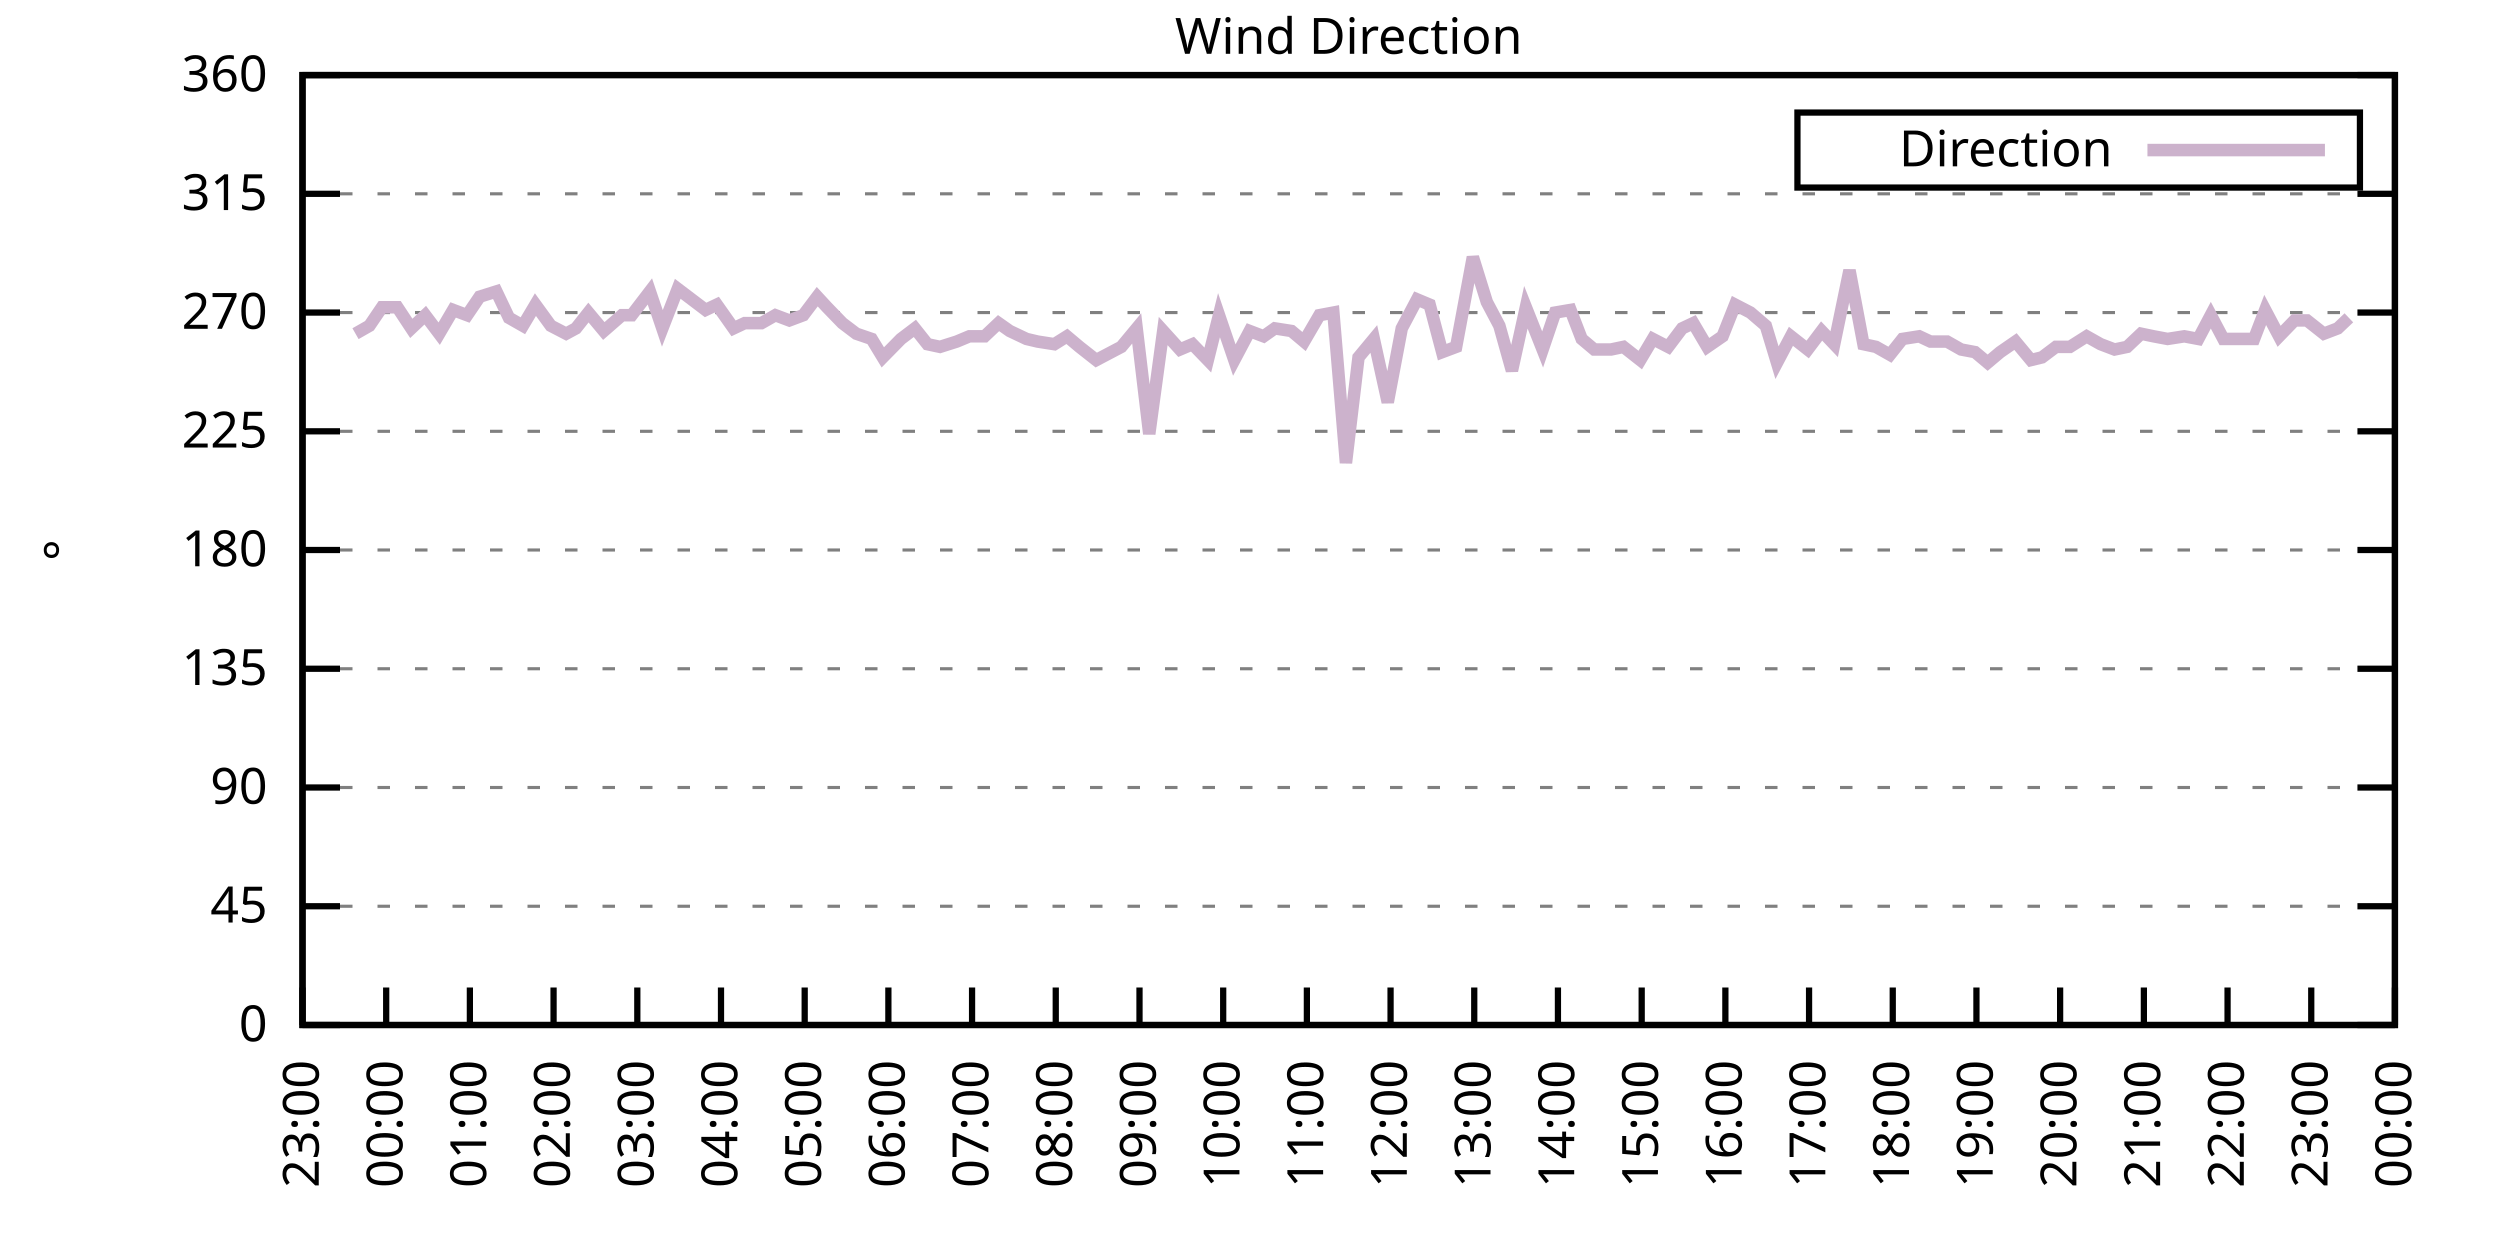
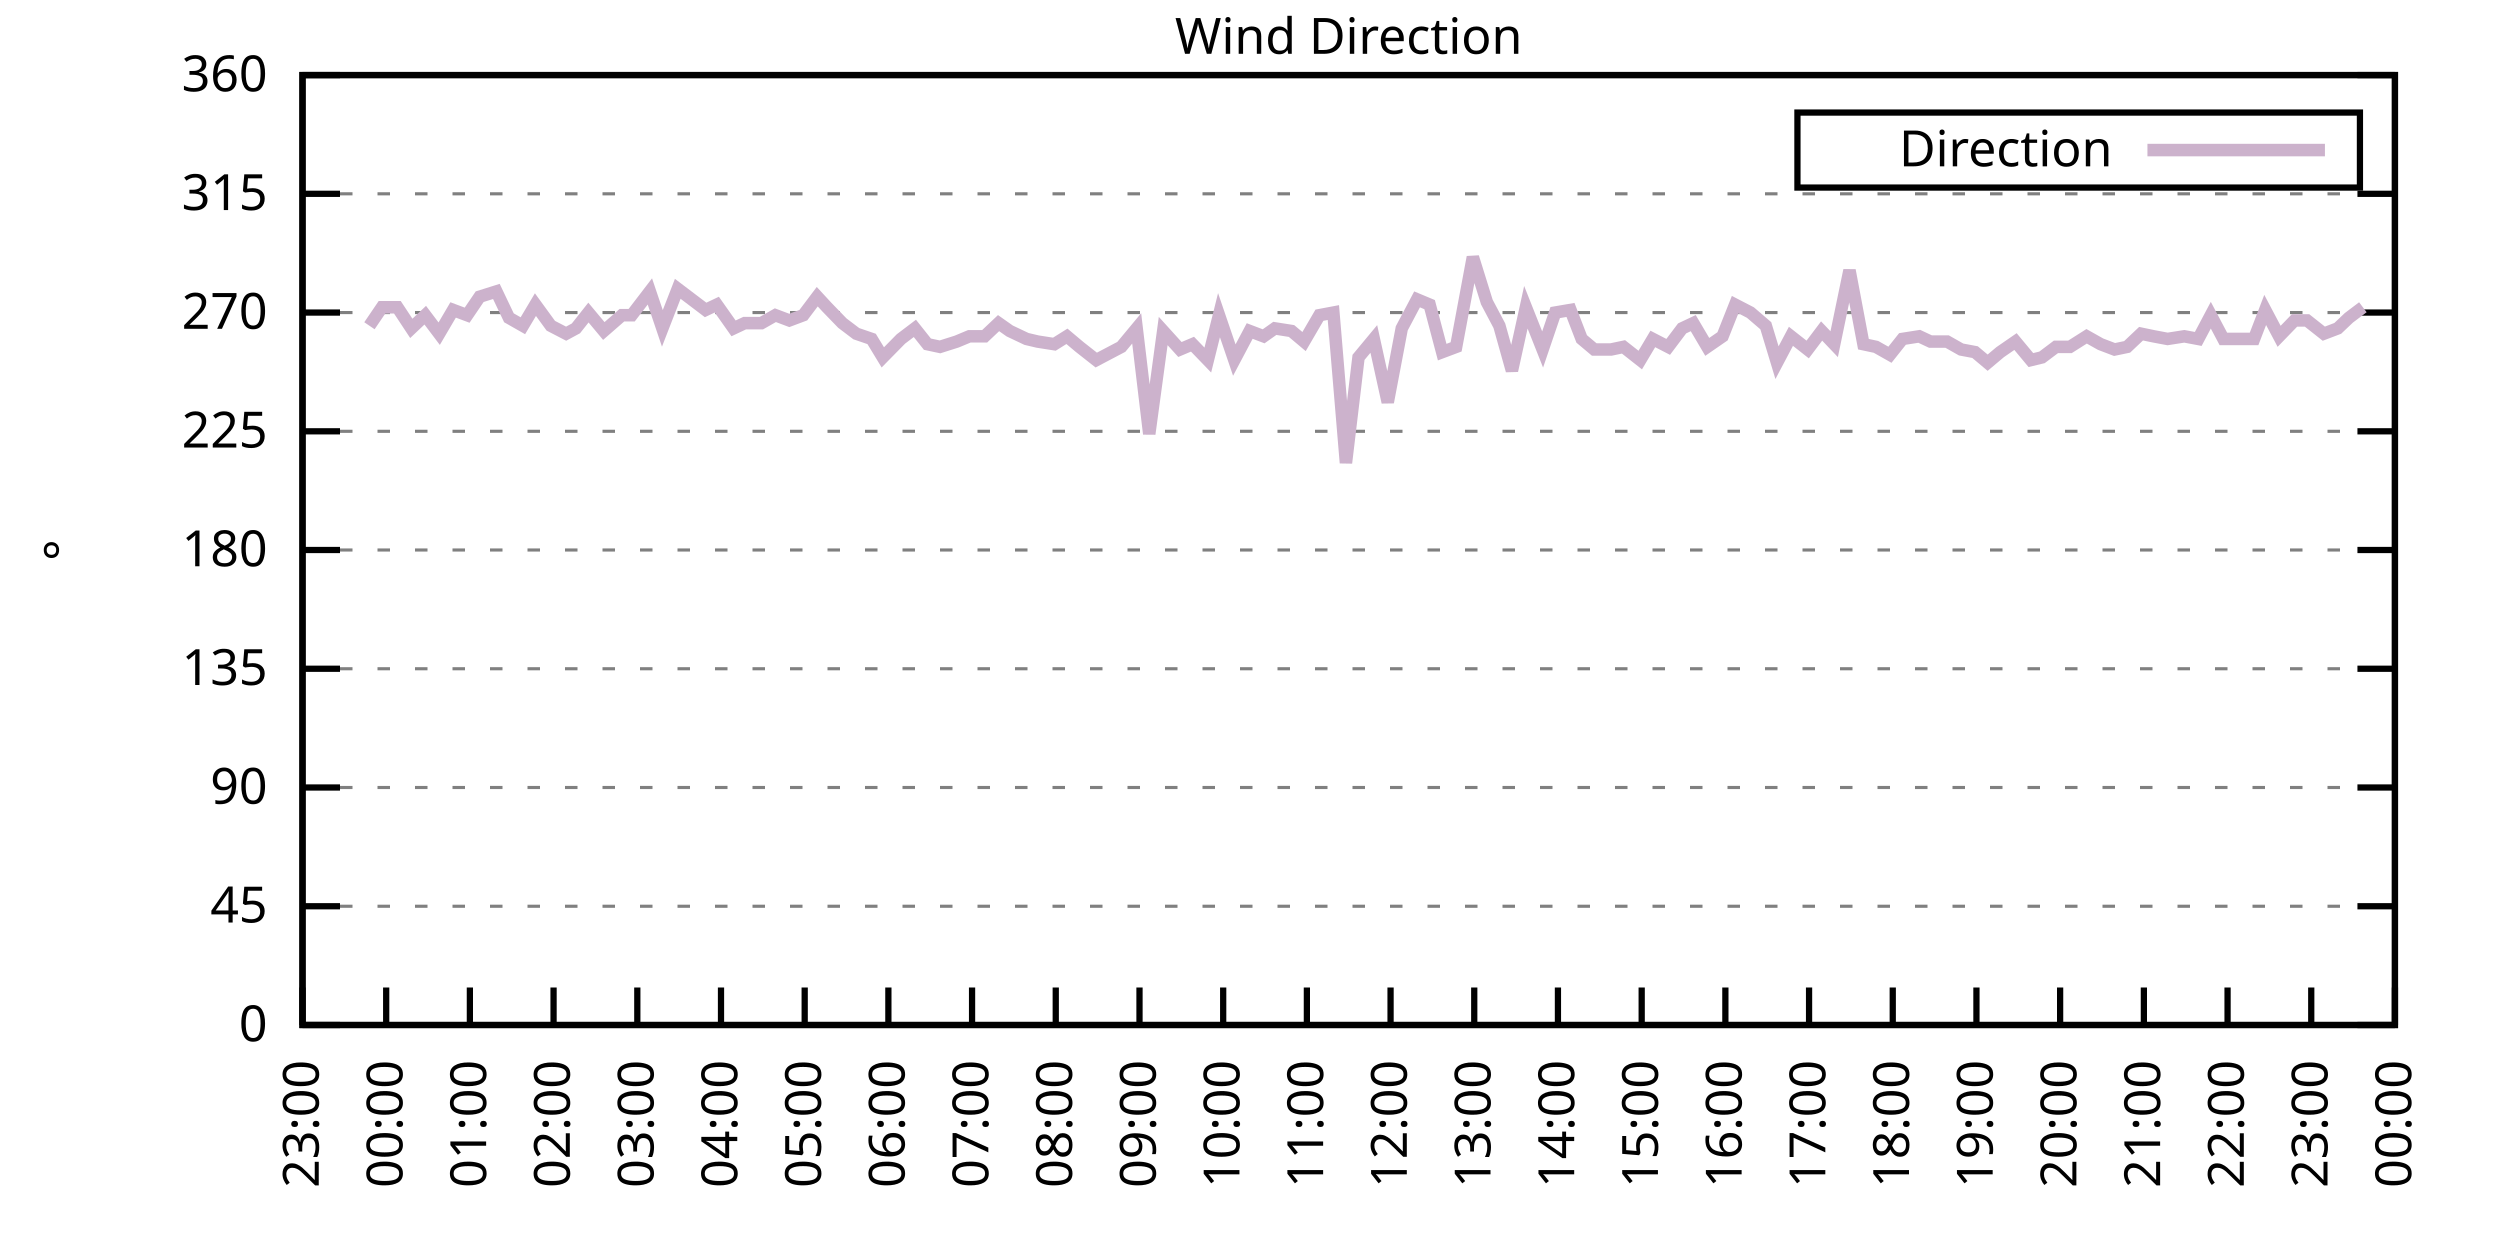
<svg xmlns="http://www.w3.org/2000/svg" xmlns:xlink="http://www.w3.org/1999/xlink" width="400" height="200" viewBox="0 0 400 200">
  <g id="gnuplot_canvas">
    <rect x="0" y="0" width="400" height="200" fill="none" />
    <defs>
      <circle id="gpDot" r="0.5" stroke-width="0.5" stroke="currentColor" />
      <path id="gpPt0" stroke-width="0.333" stroke="currentColor" d="M-1,0 h2 M0,-1 v2" />
      <path id="gpPt1" stroke-width="0.333" stroke="currentColor" d="M-1,-1 L1,1 M1,-1 L-1,1" />
      <path id="gpPt2" stroke-width="0.333" stroke="currentColor" d="M-1,0 L1,0 M0,-1 L0,1 M-1,-1 L1,1 M-1,1 L1,-1" />
      <rect id="gpPt3" stroke-width="0.333" stroke="currentColor" x="-1" y="-1" width="2" height="2" />
      <rect id="gpPt4" stroke-width="0.333" stroke="currentColor" fill="currentColor" x="-1" y="-1" width="2" height="2" />
      <circle id="gpPt5" stroke-width="0.333" stroke="currentColor" cx="0" cy="0" r="1" />
      <use xlink:href="#gpPt5" id="gpPt6" fill="currentColor" stroke="none" />
      <path id="gpPt7" stroke-width="0.333" stroke="currentColor" d="M0,-1.33 L-1.33,0.67 L1.33,0.67 z" />
      <use xlink:href="#gpPt7" id="gpPt8" fill="currentColor" stroke="none" />
      <use xlink:href="#gpPt7" id="gpPt9" stroke="currentColor" transform="rotate(180)" />
      <use xlink:href="#gpPt9" id="gpPt10" fill="currentColor" stroke="none" />
      <use xlink:href="#gpPt3" id="gpPt11" stroke="currentColor" transform="rotate(45)" />
      <use xlink:href="#gpPt11" id="gpPt12" fill="currentColor" stroke="none" />
      <path id="gpPt13" stroke-width="0.333" stroke="currentColor" d="M0,1.330 L1.265,0.411 L0.782,-1.067 L-0.782,-1.076 L-1.265,0.411 z" />
      <use xlink:href="#gpPt13" id="gpPt14" fill="currentColor" stroke="none" />
      <filter id="textbox" filterUnits="objectBoundingBox" x="0" y="0" height="1" width="1">
        <feFlood flood-color="white" flood-opacity="1" result="bgnd" />
        <feComposite in="SourceGraphic" in2="bgnd" operator="atop" />
      </filter>
      <filter id="greybox" filterUnits="objectBoundingBox" x="0" y="0" height="1" width="1">
        <feFlood flood-color="lightgrey" flood-opacity="1" result="grey" />
        <feComposite in="SourceGraphic" in2="grey" operator="atop" />
      </filter>
    </defs>
    <g fill="none" color="white" stroke="currentColor" stroke-width="1.00" stroke-linecap="butt" stroke-linejoin="miter">
</g>
    <g fill="none" color="black" stroke="currentColor" stroke-width="1.00" stroke-linecap="butt" stroke-linejoin="miter">
      <g stroke="none" shape-rendering="crispEdges">
        <polygon fill="rgb(255, 255, 255)" points="48.40,164.00 383.18,164.00 383.18,12.02 48.40,12.02 " />
      </g>
    </g>
    <g fill="none" color="black" stroke="currentColor" stroke-width="1.00" stroke-linecap="butt" stroke-linejoin="miter">
</g>
    <g fill="none" color="black" stroke="black" stroke-width="0.50" stroke-linecap="butt" stroke-linejoin="miter">
</g>
    <g fill="none" color="gray" stroke="currentColor" stroke-width="0.50" stroke-linecap="butt" stroke-linejoin="miter">
      <path stroke="gray" stroke-dasharray="2,4" class="gridline" d="M48.40,164.00 L383.19,164.00  " />
    </g>
    <g fill="none" color="gray" stroke="gray" stroke-width="1.00" stroke-linecap="butt" stroke-linejoin="miter">
</g>
    <g fill="none" color="black" stroke="currentColor" stroke-width="1.00" stroke-linecap="butt" stroke-linejoin="miter">
      <path stroke="black" d="M48.40,164.00 L54.40,164.00 M383.19,164.00 L377.19,164.00  " />
      <g transform="translate(42.80,166.60)" stroke="none" fill="black" font-family="Sans" font-size="8.00" text-anchor="end">
        <text>
          <tspan font-family="Sans"> 0</tspan>
        </text>
      </g>
    </g>
    <g fill="none" color="black" stroke="currentColor" stroke-width="1.00" stroke-linecap="butt" stroke-linejoin="miter">
</g>
    <g fill="none" color="black" stroke="black" stroke-width="0.50" stroke-linecap="butt" stroke-linejoin="miter">
</g>
    <g fill="none" color="gray" stroke="currentColor" stroke-width="0.50" stroke-linecap="butt" stroke-linejoin="miter">
      <path stroke="gray" stroke-dasharray="2,4" class="gridline" d="M48.40,145.00 L383.19,145.00  " />
    </g>
    <g fill="none" color="gray" stroke="gray" stroke-width="1.00" stroke-linecap="butt" stroke-linejoin="miter">
</g>
    <g fill="none" color="black" stroke="currentColor" stroke-width="1.00" stroke-linecap="butt" stroke-linejoin="miter">
      <path stroke="black" d="M48.40,145.00 L54.40,145.00 M383.19,145.00 L377.19,145.00  " />
      <g transform="translate(42.80,147.60)" stroke="none" fill="black" font-family="Sans" font-size="8.00" text-anchor="end">
        <text>
          <tspan font-family="Sans"> 45</tspan>
        </text>
      </g>
    </g>
    <g fill="none" color="black" stroke="currentColor" stroke-width="1.00" stroke-linecap="butt" stroke-linejoin="miter">
</g>
    <g fill="none" color="black" stroke="black" stroke-width="0.50" stroke-linecap="butt" stroke-linejoin="miter">
</g>
    <g fill="none" color="gray" stroke="currentColor" stroke-width="0.50" stroke-linecap="butt" stroke-linejoin="miter">
      <path stroke="gray" stroke-dasharray="2,4" class="gridline" d="M48.40,126.00 L383.19,126.00  " />
    </g>
    <g fill="none" color="gray" stroke="gray" stroke-width="1.00" stroke-linecap="butt" stroke-linejoin="miter">
</g>
    <g fill="none" color="black" stroke="currentColor" stroke-width="1.00" stroke-linecap="butt" stroke-linejoin="miter">
      <path stroke="black" d="M48.40,126.00 L54.40,126.00 M383.19,126.00 L377.19,126.00  " />
      <g transform="translate(42.80,128.60)" stroke="none" fill="black" font-family="Sans" font-size="8.00" text-anchor="end">
        <text>
          <tspan font-family="Sans"> 90</tspan>
        </text>
      </g>
    </g>
    <g fill="none" color="black" stroke="currentColor" stroke-width="1.00" stroke-linecap="butt" stroke-linejoin="miter">
</g>
    <g fill="none" color="black" stroke="black" stroke-width="0.50" stroke-linecap="butt" stroke-linejoin="miter">
</g>
    <g fill="none" color="gray" stroke="currentColor" stroke-width="0.50" stroke-linecap="butt" stroke-linejoin="miter">
      <path stroke="gray" stroke-dasharray="2,4" class="gridline" d="M48.40,107.00 L383.19,107.00  " />
    </g>
    <g fill="none" color="gray" stroke="gray" stroke-width="1.00" stroke-linecap="butt" stroke-linejoin="miter">
</g>
    <g fill="none" color="black" stroke="currentColor" stroke-width="1.00" stroke-linecap="butt" stroke-linejoin="miter">
      <path stroke="black" d="M48.40,107.00 L54.40,107.00 M383.19,107.00 L377.19,107.00  " />
      <g transform="translate(42.80,109.60)" stroke="none" fill="black" font-family="Sans" font-size="8.00" text-anchor="end">
        <text>
          <tspan font-family="Sans"> 135</tspan>
        </text>
      </g>
    </g>
    <g fill="none" color="black" stroke="currentColor" stroke-width="1.00" stroke-linecap="butt" stroke-linejoin="miter">
</g>
    <g fill="none" color="black" stroke="black" stroke-width="0.50" stroke-linecap="butt" stroke-linejoin="miter">
</g>
    <g fill="none" color="gray" stroke="currentColor" stroke-width="0.50" stroke-linecap="butt" stroke-linejoin="miter">
      <path stroke="gray" stroke-dasharray="2,4" class="gridline" d="M48.40,88.00 L383.19,88.00  " />
    </g>
    <g fill="none" color="gray" stroke="gray" stroke-width="1.00" stroke-linecap="butt" stroke-linejoin="miter">
</g>
    <g fill="none" color="black" stroke="currentColor" stroke-width="1.00" stroke-linecap="butt" stroke-linejoin="miter">
      <path stroke="black" d="M48.40,88.00 L54.40,88.00 M383.19,88.00 L377.19,88.00  " />
      <g transform="translate(42.80,90.60)" stroke="none" fill="black" font-family="Sans" font-size="8.00" text-anchor="end">
        <text>
          <tspan font-family="Sans"> 180</tspan>
        </text>
      </g>
    </g>
    <g fill="none" color="black" stroke="currentColor" stroke-width="1.00" stroke-linecap="butt" stroke-linejoin="miter">
</g>
    <g fill="none" color="black" stroke="black" stroke-width="0.50" stroke-linecap="butt" stroke-linejoin="miter">
</g>
    <g fill="none" color="gray" stroke="currentColor" stroke-width="0.50" stroke-linecap="butt" stroke-linejoin="miter">
      <path stroke="gray" stroke-dasharray="2,4" class="gridline" d="M48.40,69.01 L383.19,69.01  " />
    </g>
    <g fill="none" color="gray" stroke="gray" stroke-width="1.00" stroke-linecap="butt" stroke-linejoin="miter">
</g>
    <g fill="none" color="black" stroke="currentColor" stroke-width="1.00" stroke-linecap="butt" stroke-linejoin="miter">
      <path stroke="black" d="M48.40,69.01 L54.40,69.01 M383.19,69.01 L377.19,69.01  " />
      <g transform="translate(42.80,71.61)" stroke="none" fill="black" font-family="Sans" font-size="8.00" text-anchor="end">
        <text>
          <tspan font-family="Sans"> 225</tspan>
        </text>
      </g>
    </g>
    <g fill="none" color="black" stroke="currentColor" stroke-width="1.00" stroke-linecap="butt" stroke-linejoin="miter">
</g>
    <g fill="none" color="black" stroke="black" stroke-width="0.50" stroke-linecap="butt" stroke-linejoin="miter">
</g>
    <g fill="none" color="gray" stroke="currentColor" stroke-width="0.50" stroke-linecap="butt" stroke-linejoin="miter">
      <path stroke="gray" stroke-dasharray="2,4" class="gridline" d="M48.40,50.01 L383.19,50.01  " />
    </g>
    <g fill="none" color="gray" stroke="gray" stroke-width="1.00" stroke-linecap="butt" stroke-linejoin="miter">
</g>
    <g fill="none" color="black" stroke="currentColor" stroke-width="1.00" stroke-linecap="butt" stroke-linejoin="miter">
      <path stroke="black" d="M48.40,50.01 L54.40,50.01 M383.19,50.01 L377.19,50.01  " />
      <g transform="translate(42.80,52.61)" stroke="none" fill="black" font-family="Sans" font-size="8.00" text-anchor="end">
        <text>
          <tspan font-family="Sans"> 270</tspan>
        </text>
      </g>
    </g>
    <g fill="none" color="black" stroke="currentColor" stroke-width="1.00" stroke-linecap="butt" stroke-linejoin="miter">
</g>
    <g fill="none" color="black" stroke="black" stroke-width="0.50" stroke-linecap="butt" stroke-linejoin="miter">
</g>
    <g fill="none" color="gray" stroke="currentColor" stroke-width="0.50" stroke-linecap="butt" stroke-linejoin="miter">
      <path stroke="gray" stroke-dasharray="2,4" class="gridline" d="M48.40,31.01 L383.19,31.01  " />
    </g>
    <g fill="none" color="gray" stroke="gray" stroke-width="1.00" stroke-linecap="butt" stroke-linejoin="miter">
</g>
    <g fill="none" color="black" stroke="currentColor" stroke-width="1.00" stroke-linecap="butt" stroke-linejoin="miter">
      <path stroke="black" d="M48.40,31.01 L54.40,31.01 M383.19,31.01 L377.19,31.01  " />
      <g transform="translate(42.80,33.61)" stroke="none" fill="black" font-family="Sans" font-size="8.00" text-anchor="end">
        <text>
          <tspan font-family="Sans"> 315</tspan>
        </text>
      </g>
    </g>
    <g fill="none" color="black" stroke="currentColor" stroke-width="1.00" stroke-linecap="butt" stroke-linejoin="miter">
</g>
    <g fill="none" color="black" stroke="black" stroke-width="0.50" stroke-linecap="butt" stroke-linejoin="miter">
</g>
    <g fill="none" color="gray" stroke="currentColor" stroke-width="0.50" stroke-linecap="butt" stroke-linejoin="miter">
      <path stroke="gray" stroke-dasharray="2,4" class="gridline" d="M48.40,12.01 L383.19,12.01  " />
    </g>
    <g fill="none" color="gray" stroke="gray" stroke-width="1.00" stroke-linecap="butt" stroke-linejoin="miter">
</g>
    <g fill="none" color="black" stroke="currentColor" stroke-width="1.00" stroke-linecap="butt" stroke-linejoin="miter">
      <path stroke="black" d="M48.40,12.01 L54.40,12.01 M383.19,12.01 L377.19,12.01  " />
      <g transform="translate(42.80,14.61)" stroke="none" fill="black" font-family="Sans" font-size="8.00" text-anchor="end">
        <text>
          <tspan font-family="Sans"> 360</tspan>
        </text>
      </g>
    </g>
    <g fill="none" color="black" stroke="currentColor" stroke-width="1.00" stroke-linecap="butt" stroke-linejoin="miter">
      <path stroke="black" d="M48.40,164.00 L48.40,158.00  " />
      <g transform="translate(51.00,169.60) rotate(270.00)" stroke="none" fill="black" font-family="Sans" font-size="8.00" text-anchor="end">
        <text>
          <tspan font-family="Sans">23:00</tspan>
        </text>
      </g>
    </g>
    <g fill="none" color="black" stroke="currentColor" stroke-width="1.00" stroke-linecap="butt" stroke-linejoin="miter">
      <path stroke="black" d="M61.79,164.00 L61.79,158.00  " />
      <g transform="translate(64.39,169.60) rotate(270.00)" stroke="none" fill="black" font-family="Sans" font-size="8.00" text-anchor="end">
        <text>
          <tspan font-family="Sans">00:00</tspan>
        </text>
      </g>
    </g>
    <g fill="none" color="black" stroke="currentColor" stroke-width="1.00" stroke-linecap="butt" stroke-linejoin="miter">
      <path stroke="black" d="M75.18,164.00 L75.18,158.00  " />
      <g transform="translate(77.78,169.60) rotate(270.00)" stroke="none" fill="black" font-family="Sans" font-size="8.00" text-anchor="end">
        <text>
          <tspan font-family="Sans">01:00</tspan>
        </text>
      </g>
    </g>
    <g fill="none" color="black" stroke="currentColor" stroke-width="1.00" stroke-linecap="butt" stroke-linejoin="miter">
      <path stroke="black" d="M88.57,164.00 L88.57,158.00  " />
      <g transform="translate(91.17,169.60) rotate(270.00)" stroke="none" fill="black" font-family="Sans" font-size="8.00" text-anchor="end">
        <text>
          <tspan font-family="Sans">02:00</tspan>
        </text>
      </g>
    </g>
    <g fill="none" color="black" stroke="currentColor" stroke-width="1.00" stroke-linecap="butt" stroke-linejoin="miter">
      <path stroke="black" d="M101.97,164.00 L101.97,158.00  " />
      <g transform="translate(104.57,169.60) rotate(270.00)" stroke="none" fill="black" font-family="Sans" font-size="8.00" text-anchor="end">
        <text>
          <tspan font-family="Sans">03:00</tspan>
        </text>
      </g>
    </g>
    <g fill="none" color="black" stroke="currentColor" stroke-width="1.00" stroke-linecap="butt" stroke-linejoin="miter">
      <path stroke="black" d="M115.36,164.00 L115.36,158.00  " />
      <g transform="translate(117.96,169.60) rotate(270.00)" stroke="none" fill="black" font-family="Sans" font-size="8.00" text-anchor="end">
        <text>
          <tspan font-family="Sans">04:00</tspan>
        </text>
      </g>
    </g>
    <g fill="none" color="black" stroke="currentColor" stroke-width="1.00" stroke-linecap="butt" stroke-linejoin="miter">
      <path stroke="black" d="M128.75,164.00 L128.75,158.00  " />
      <g transform="translate(131.35,169.60) rotate(270.00)" stroke="none" fill="black" font-family="Sans" font-size="8.00" text-anchor="end">
        <text>
          <tspan font-family="Sans">05:00</tspan>
        </text>
      </g>
    </g>
    <g fill="none" color="black" stroke="currentColor" stroke-width="1.00" stroke-linecap="butt" stroke-linejoin="miter">
      <path stroke="black" d="M142.14,164.00 L142.14,158.00  " />
      <g transform="translate(144.74,169.60) rotate(270.00)" stroke="none" fill="black" font-family="Sans" font-size="8.00" text-anchor="end">
        <text>
          <tspan font-family="Sans">06:00</tspan>
        </text>
      </g>
    </g>
    <g fill="none" color="black" stroke="currentColor" stroke-width="1.00" stroke-linecap="butt" stroke-linejoin="miter">
      <path stroke="black" d="M155.53,164.00 L155.53,158.00  " />
      <g transform="translate(158.13,169.60) rotate(270.00)" stroke="none" fill="black" font-family="Sans" font-size="8.00" text-anchor="end">
        <text>
          <tspan font-family="Sans">07:00</tspan>
        </text>
      </g>
    </g>
    <g fill="none" color="black" stroke="currentColor" stroke-width="1.00" stroke-linecap="butt" stroke-linejoin="miter">
      <path stroke="black" d="M168.92,164.00 L168.92,158.00  " />
      <g transform="translate(171.52,169.60) rotate(270.00)" stroke="none" fill="black" font-family="Sans" font-size="8.00" text-anchor="end">
        <text>
          <tspan font-family="Sans">08:00</tspan>
        </text>
      </g>
    </g>
    <g fill="none" color="black" stroke="currentColor" stroke-width="1.00" stroke-linecap="butt" stroke-linejoin="miter">
      <path stroke="black" d="M182.32,164.00 L182.32,158.00  " />
      <g transform="translate(184.92,169.60) rotate(270.00)" stroke="none" fill="black" font-family="Sans" font-size="8.00" text-anchor="end">
        <text>
          <tspan font-family="Sans">09:00</tspan>
        </text>
      </g>
    </g>
    <g fill="none" color="black" stroke="currentColor" stroke-width="1.00" stroke-linecap="butt" stroke-linejoin="miter">
      <path stroke="black" d="M195.71,164.00 L195.71,158.00  " />
      <g transform="translate(198.31,169.60) rotate(270.00)" stroke="none" fill="black" font-family="Sans" font-size="8.00" text-anchor="end">
        <text>
          <tspan font-family="Sans">10:00</tspan>
        </text>
      </g>
    </g>
    <g fill="none" color="black" stroke="currentColor" stroke-width="1.00" stroke-linecap="butt" stroke-linejoin="miter">
      <path stroke="black" d="M209.10,164.00 L209.10,158.00  " />
      <g transform="translate(211.70,169.60) rotate(270.00)" stroke="none" fill="black" font-family="Sans" font-size="8.00" text-anchor="end">
        <text>
          <tspan font-family="Sans">11:00</tspan>
        </text>
      </g>
    </g>
    <g fill="none" color="black" stroke="currentColor" stroke-width="1.00" stroke-linecap="butt" stroke-linejoin="miter">
      <path stroke="black" d="M222.49,164.00 L222.49,158.00  " />
      <g transform="translate(225.09,169.60) rotate(270.00)" stroke="none" fill="black" font-family="Sans" font-size="8.00" text-anchor="end">
        <text>
          <tspan font-family="Sans">12:00</tspan>
        </text>
      </g>
    </g>
    <g fill="none" color="black" stroke="currentColor" stroke-width="1.00" stroke-linecap="butt" stroke-linejoin="miter">
      <path stroke="black" d="M235.88,164.00 L235.88,158.00  " />
      <g transform="translate(238.48,169.60) rotate(270.00)" stroke="none" fill="black" font-family="Sans" font-size="8.00" text-anchor="end">
        <text>
          <tspan font-family="Sans">13:00</tspan>
        </text>
      </g>
    </g>
    <g fill="none" color="black" stroke="currentColor" stroke-width="1.00" stroke-linecap="butt" stroke-linejoin="miter">
      <path stroke="black" d="M249.27,164.00 L249.27,158.00  " />
      <g transform="translate(251.87,169.60) rotate(270.00)" stroke="none" fill="black" font-family="Sans" font-size="8.00" text-anchor="end">
        <text>
          <tspan font-family="Sans">14:00</tspan>
        </text>
      </g>
    </g>
    <g fill="none" color="black" stroke="currentColor" stroke-width="1.00" stroke-linecap="butt" stroke-linejoin="miter">
      <path stroke="black" d="M262.67,164.00 L262.67,158.00  " />
      <g transform="translate(265.27,169.60) rotate(270.00)" stroke="none" fill="black" font-family="Sans" font-size="8.00" text-anchor="end">
        <text>
          <tspan font-family="Sans">15:00</tspan>
        </text>
      </g>
    </g>
    <g fill="none" color="black" stroke="currentColor" stroke-width="1.00" stroke-linecap="butt" stroke-linejoin="miter">
      <path stroke="black" d="M276.06,164.00 L276.06,158.00  " />
      <g transform="translate(278.66,169.60) rotate(270.00)" stroke="none" fill="black" font-family="Sans" font-size="8.00" text-anchor="end">
        <text>
          <tspan font-family="Sans">16:00</tspan>
        </text>
      </g>
    </g>
    <g fill="none" color="black" stroke="currentColor" stroke-width="1.00" stroke-linecap="butt" stroke-linejoin="miter">
      <path stroke="black" d="M289.45,164.00 L289.45,158.00  " />
      <g transform="translate(292.05,169.60) rotate(270.00)" stroke="none" fill="black" font-family="Sans" font-size="8.00" text-anchor="end">
        <text>
          <tspan font-family="Sans">17:00</tspan>
        </text>
      </g>
    </g>
    <g fill="none" color="black" stroke="currentColor" stroke-width="1.00" stroke-linecap="butt" stroke-linejoin="miter">
      <path stroke="black" d="M302.84,164.00 L302.84,158.00  " />
      <g transform="translate(305.44,169.60) rotate(270.00)" stroke="none" fill="black" font-family="Sans" font-size="8.00" text-anchor="end">
        <text>
          <tspan font-family="Sans">18:00</tspan>
        </text>
      </g>
    </g>
    <g fill="none" color="black" stroke="currentColor" stroke-width="1.00" stroke-linecap="butt" stroke-linejoin="miter">
      <path stroke="black" d="M316.23,164.00 L316.23,158.00  " />
      <g transform="translate(318.83,169.60) rotate(270.00)" stroke="none" fill="black" font-family="Sans" font-size="8.00" text-anchor="end">
        <text>
          <tspan font-family="Sans">19:00</tspan>
        </text>
      </g>
    </g>
    <g fill="none" color="black" stroke="currentColor" stroke-width="1.00" stroke-linecap="butt" stroke-linejoin="miter">
      <path stroke="black" d="M329.62,164.00 L329.62,158.00  " />
      <g transform="translate(332.22,169.60) rotate(270.00)" stroke="none" fill="black" font-family="Sans" font-size="8.00" text-anchor="end">
        <text>
          <tspan font-family="Sans">20:00</tspan>
        </text>
      </g>
    </g>
    <g fill="none" color="black" stroke="currentColor" stroke-width="1.00" stroke-linecap="butt" stroke-linejoin="miter">
      <path stroke="black" d="M343.02,164.00 L343.02,158.00  " />
      <g transform="translate(345.62,169.60) rotate(270.00)" stroke="none" fill="black" font-family="Sans" font-size="8.00" text-anchor="end">
        <text>
          <tspan font-family="Sans">21:00</tspan>
        </text>
      </g>
    </g>
    <g fill="none" color="black" stroke="currentColor" stroke-width="1.00" stroke-linecap="butt" stroke-linejoin="miter">
      <path stroke="black" d="M356.41,164.00 L356.41,158.00  " />
      <g transform="translate(359.01,169.60) rotate(270.00)" stroke="none" fill="black" font-family="Sans" font-size="8.00" text-anchor="end">
        <text>
          <tspan font-family="Sans">22:00</tspan>
        </text>
      </g>
    </g>
    <g fill="none" color="black" stroke="currentColor" stroke-width="1.00" stroke-linecap="butt" stroke-linejoin="miter">
      <path stroke="black" d="M369.80,164.00 L369.80,158.00  " />
      <g transform="translate(372.40,169.60) rotate(270.00)" stroke="none" fill="black" font-family="Sans" font-size="8.00" text-anchor="end">
        <text>
          <tspan font-family="Sans">23:00</tspan>
        </text>
      </g>
    </g>
    <g fill="none" color="black" stroke="currentColor" stroke-width="1.00" stroke-linecap="butt" stroke-linejoin="miter">
      <path stroke="black" d="M383.19,164.00 L383.19,158.00  " />
      <g transform="translate(385.79,169.60) rotate(270.00)" stroke="none" fill="black" font-family="Sans" font-size="8.00" text-anchor="end">
        <text>
          <tspan font-family="Sans">00:00</tspan>
        </text>
      </g>
    </g>
    <g fill="none" color="black" stroke="currentColor" stroke-width="1.00" stroke-linecap="butt" stroke-linejoin="miter">
</g>
    <g fill="none" color="black" stroke="currentColor" stroke-width="1.00" stroke-linecap="butt" stroke-linejoin="miter">
      <path stroke="black" d="M48.40,12.01 L48.40,164.00 L383.19,164.00 L383.19,12.01 L48.40,12.01 Z  " />
    </g>
    <g fill="none" color="black" stroke="currentColor" stroke-width="1.00" stroke-linecap="butt" stroke-linejoin="miter">
</g>
    <g fill="none" color="black" stroke="currentColor" stroke-width="1.00" stroke-linecap="butt" stroke-linejoin="miter">
      <path stroke="black" d="M287.59,30.01 L287.59,18.01 L377.59,18.01 L377.59,30.01 L287.59,30.01 Z  " />
    </g>
    <g id="Wind_direction_plot_1">
      <g fill="none" color="white" stroke="black" stroke-width="2.00" stroke-linecap="butt" stroke-linejoin="miter">
</g>
      <g fill="none" color="black" stroke="currentColor" stroke-width="2.00" stroke-linecap="butt" stroke-linejoin="miter">
        <g transform="translate(337.99,26.61)" stroke="none" fill="black" font-family="Sans" font-size="8.00" text-anchor="end">
          <text>
            <tspan font-family="Sans">Direction</tspan>
          </text>
        </g>
      </g>
      <g fill="none" color="black" stroke="currentColor" stroke-width="2.00" stroke-linecap="butt" stroke-linejoin="miter">
-         <path stroke="rgb(204, 178, 204)" d="M343.59,24.01 L371.99,24.01 M56.88,53.39 L59.11,52.12 L61.12,49.16 L63.58,49.16 L65.81,52.54 L68.04,50.43   L70.27,53.39 L72.50,49.59 L74.74,50.43 L76.75,47.47 L79.42,46.63 L81.43,50.85 L83.66,52.12 L85.67,48.74   L88.13,52.12 L90.58,53.39 L92.15,52.54 L94.15,50.01 L96.61,52.96 L99.51,50.43 L101.07,50.43 L103.98,46.63   L105.98,52.54 L108.44,46.21 L110.67,47.90 L112.90,49.59 L114.69,48.74 L117.37,52.54 L119.15,51.70 L121.83,51.70   L124.06,50.43 L126.29,51.27 L128.53,50.43 L130.76,47.47 L132.32,49.16 L134.78,51.70 L137.01,53.39 L139.46,54.23   L141.25,57.18 L144.15,54.23 L146.38,52.54 L148.39,55.07 L150.40,55.50 L153.08,54.65 L155.09,53.81 L157.54,53.81   L159.77,51.70 L161.56,52.96 L164.24,54.23 L166.02,54.65 L168.70,55.07 L170.71,53.81 L172.72,55.50 L175.40,57.61   L179.41,55.50 L181.87,52.54 L183.88,69.43 L186.11,52.96 L188.79,55.92 L190.80,55.07 L193.25,57.61 L195.04,50.43   L197.49,57.61 L199.95,52.96 L202.18,53.81 L203.97,52.54 L206.64,52.96 L208.65,54.65 L211.11,50.43 L213.34,50.01   L215.35,74.07 L217.36,57.18 L219.81,54.23 L222.04,64.36 L224.28,52.54 L226.73,47.90 L228.74,48.74 L230.75,56.34   L232.98,55.50 L235.66,41.14 L237.89,48.32 L239.90,52.12 L241.91,59.30 L244.14,49.16 L246.82,55.92 L248.83,50.01   L251.28,49.59 L253.07,54.23 L255.08,55.92 L257.76,55.92 L259.76,55.50 L262.44,57.61 L264.45,54.23 L266.91,55.50   L269.14,52.54 L270.92,51.70 L273.16,55.50 L275.61,53.81 L277.62,48.74 L280.07,50.01 L282.53,52.12 L284.32,58.03   L286.55,53.81 L289.23,55.92 L291.46,52.96 L293.47,55.07 L295.92,43.25 L298.15,55.07 L300.16,55.50 L302.39,56.76   L304.40,54.23 L307.08,53.81 L308.87,54.65 L311.54,54.65 L313.78,55.92 L316.01,56.34 L318.02,58.03 L320.03,56.34   L322.48,54.65 L324.94,57.61 L326.72,57.18 L328.95,55.50 L331.19,55.50 L333.86,53.81 L336.10,55.07 L338.33,55.92   L340.34,55.50 L342.57,53.39 L344.58,53.81 L346.81,54.23 L349.49,53.81 L351.72,54.23 L353.73,50.43 L355.74,54.23   L357.97,54.23 L360.65,54.23 L362.43,49.59 L364.66,53.81 L367.12,51.27 L369.13,51.27 L371.81,53.39 L374.04,52.54   L375.82,50.85  " />
+         <path stroke="rgb(204, 178, 204)" d="M343.59,24.01 L371.99,24.01 M59.11,52.12 L61.12,49.16 L63.58,49.16 L65.81,52.54 L68.04,50.43 L70.27,53.39   L72.50,49.59 L74.74,50.43 L76.75,47.47 L79.42,46.63 L81.43,50.85 L83.66,52.12 L85.67,48.74 L88.13,52.12   L90.58,53.39 L92.15,52.54 L94.15,50.01 L96.61,52.96 L99.51,50.43 L101.07,50.43 L103.98,46.63 L105.98,52.54   L108.44,46.21 L110.67,47.90 L112.90,49.59 L114.69,48.74 L117.37,52.54 L119.15,51.70 L121.83,51.70 L124.06,50.43   L126.29,51.27 L128.53,50.43 L130.76,47.47 L132.32,49.16 L134.78,51.70 L137.01,53.39 L139.46,54.23 L141.25,57.18   L144.15,54.23 L146.38,52.54 L148.39,55.07 L150.40,55.50 L153.08,54.65 L155.09,53.81 L157.54,53.81 L159.77,51.70   L161.56,52.96 L164.24,54.23 L166.02,54.65 L168.70,55.07 L170.71,53.81 L172.72,55.50 L175.40,57.61 L179.41,55.50   L181.87,52.54 L183.88,69.43 L186.11,52.96 L188.79,55.92 L190.80,55.07 L193.25,57.61 L195.04,50.43 L197.49,57.61   L199.95,52.96 L202.18,53.81 L203.97,52.54 L206.64,52.96 L208.65,54.65 L211.11,50.43 L213.34,50.01 L215.35,74.07   L217.36,57.18 L219.81,54.23 L222.04,64.36 L224.28,52.54 L226.73,47.90 L228.74,48.74 L230.75,56.34 L232.98,55.50   L235.66,41.14 L237.89,48.32 L239.90,52.12 L241.91,59.30 L244.14,49.16 L246.82,55.92 L248.83,50.01 L251.28,49.59   L253.07,54.23 L255.08,55.92 L257.76,55.92 L259.76,55.50 L262.44,57.61 L264.45,54.23 L266.91,55.50 L269.14,52.54   L270.92,51.70 L273.16,55.50 L275.61,53.81 L277.62,48.74 L280.07,50.01 L282.53,52.12 L284.32,58.03 L286.55,53.81   L289.23,55.92 L291.46,52.96 L293.47,55.07 L295.92,43.25 L298.15,55.07 L300.16,55.50 L302.39,56.76 L304.40,54.23   L307.08,53.81 L308.87,54.65 L311.54,54.65 L313.78,55.92 L316.01,56.34 L318.02,58.03 L320.03,56.34 L322.48,54.65   L324.94,57.61 L326.72,57.18 L328.95,55.50 L331.19,55.50 L333.86,53.81 L336.10,55.07 L338.33,55.92 L340.34,55.50   L342.57,53.39 L344.58,53.81 L346.81,54.23 L349.49,53.81 L351.72,54.23 L353.73,50.43 L355.74,54.23 L357.97,54.23   L360.65,54.23 L362.43,49.59 L364.66,53.81 L367.12,51.27 L369.13,51.27 L371.81,53.39 L374.04,52.54 L375.82,50.85   L378.06,49.16  " />
      </g>
    </g>
    <g fill="none" color="black" stroke="currentColor" stroke-width="2.00" stroke-linecap="butt" stroke-linejoin="miter">
</g>
    <g fill="none" color="black" stroke="black" stroke-width="1.00" stroke-linecap="butt" stroke-linejoin="miter">
</g>
    <g fill="none" color="black" stroke="currentColor" stroke-width="1.00" stroke-linecap="butt" stroke-linejoin="miter">
      <path stroke="black" d="M48.40,12.01 L48.40,164.00 L383.19,164.00 L383.19,12.01 L48.40,12.01 Z  " />
      <g transform="translate(12.80,88.01) rotate(270.00)" stroke="none" fill="black" font-family="Sans" font-size="8.00" text-anchor="middle">
        <text>
          <tspan font-family="Sans">°</tspan>
        </text>
      </g>
    </g>
    <g fill="none" color="black" stroke="currentColor" stroke-width="1.00" stroke-linecap="butt" stroke-linejoin="miter">
</g>
    <g fill="none" color="black" stroke="currentColor" stroke-width="1.00" stroke-linecap="butt" stroke-linejoin="miter">
      <g transform="translate(215.79,8.61)" stroke="none" fill="black" font-family="Sans" font-size="8.00" text-anchor="middle">
        <text>
          <tspan font-family="Sans">Wind Direction</tspan>
        </text>
      </g>
    </g>
    <g fill="none" color="black" stroke="currentColor" stroke-width="1.00" stroke-linecap="butt" stroke-linejoin="miter">
</g>
  </g>
</svg>
